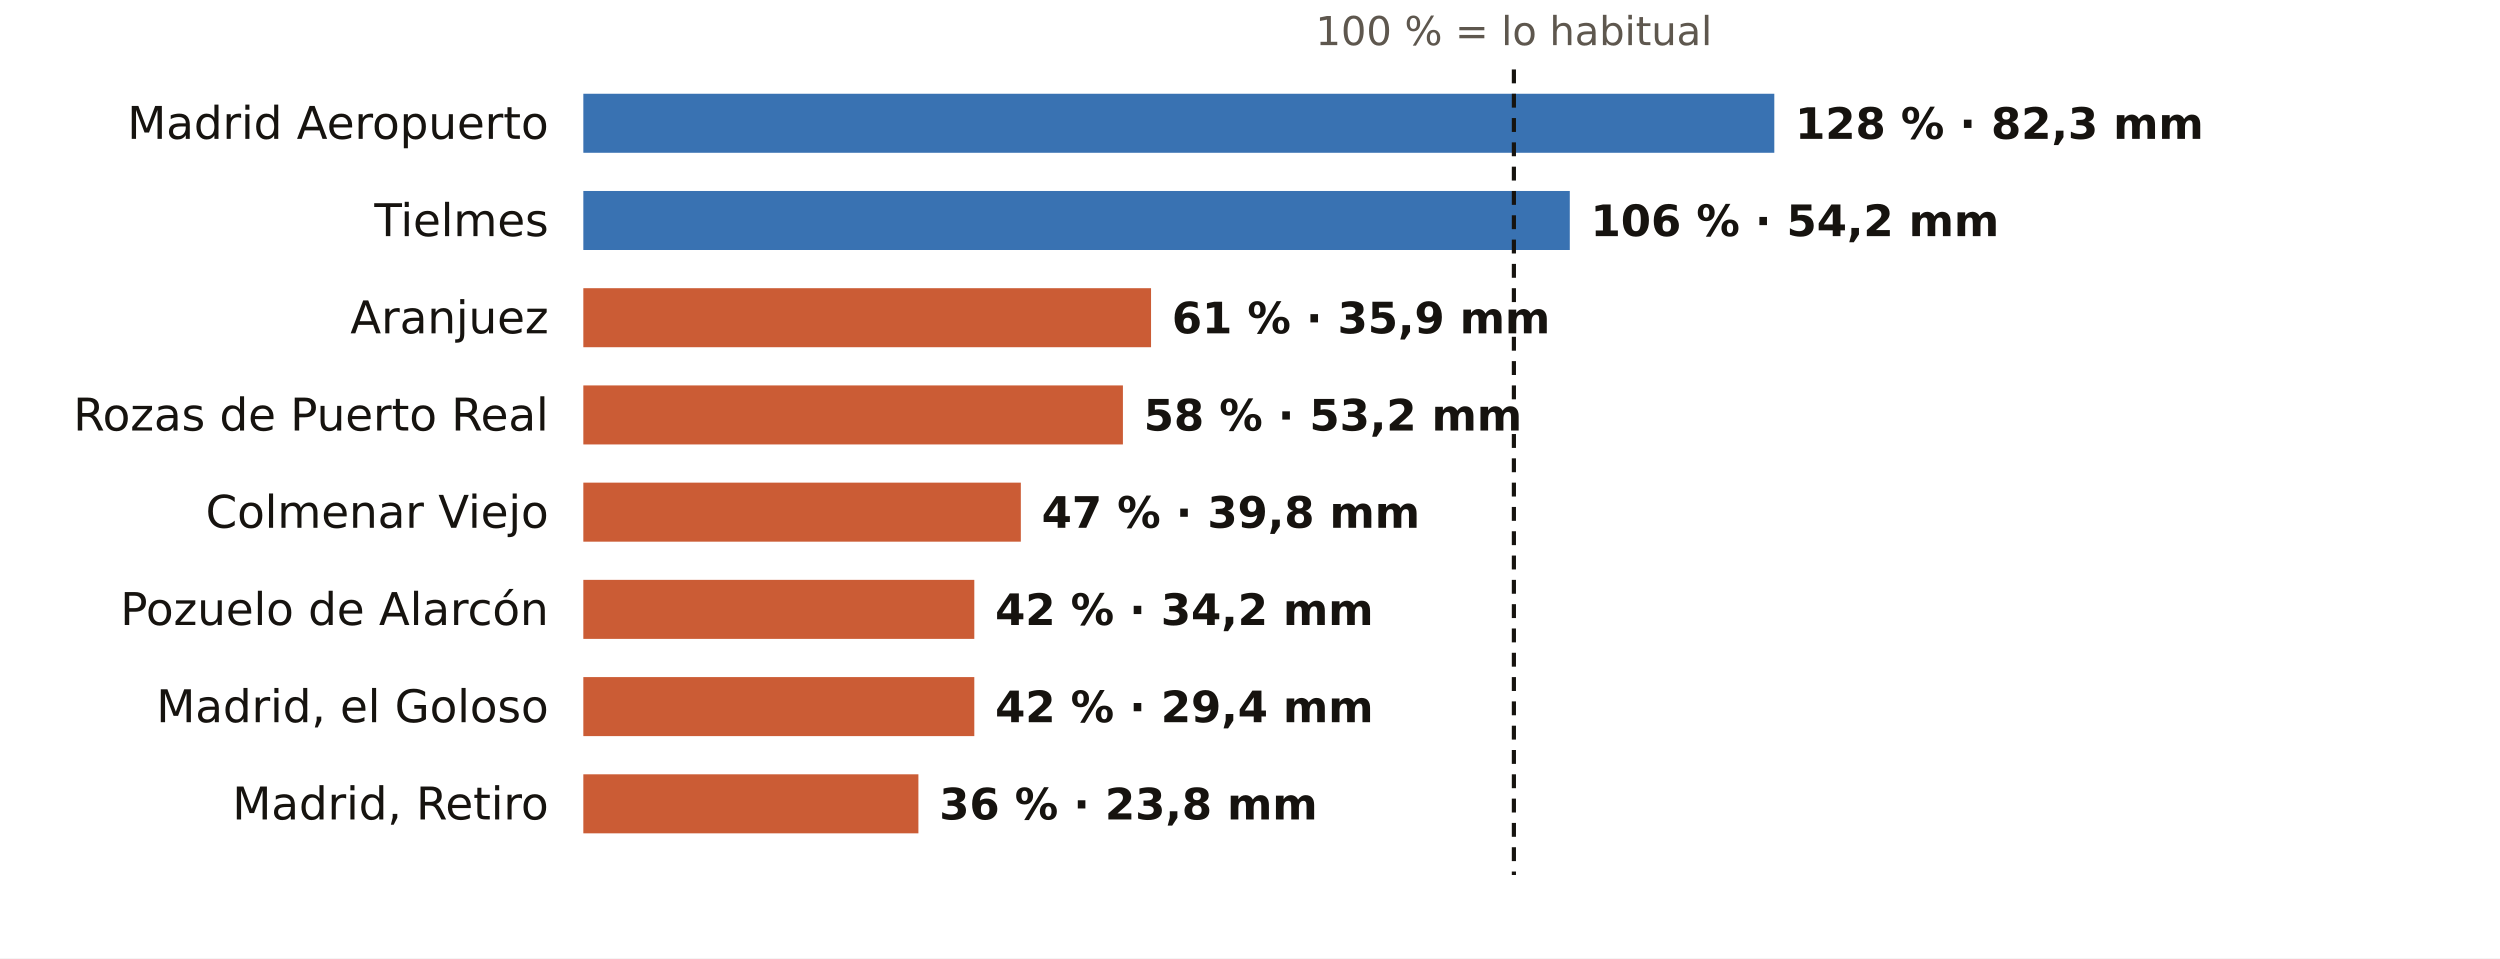
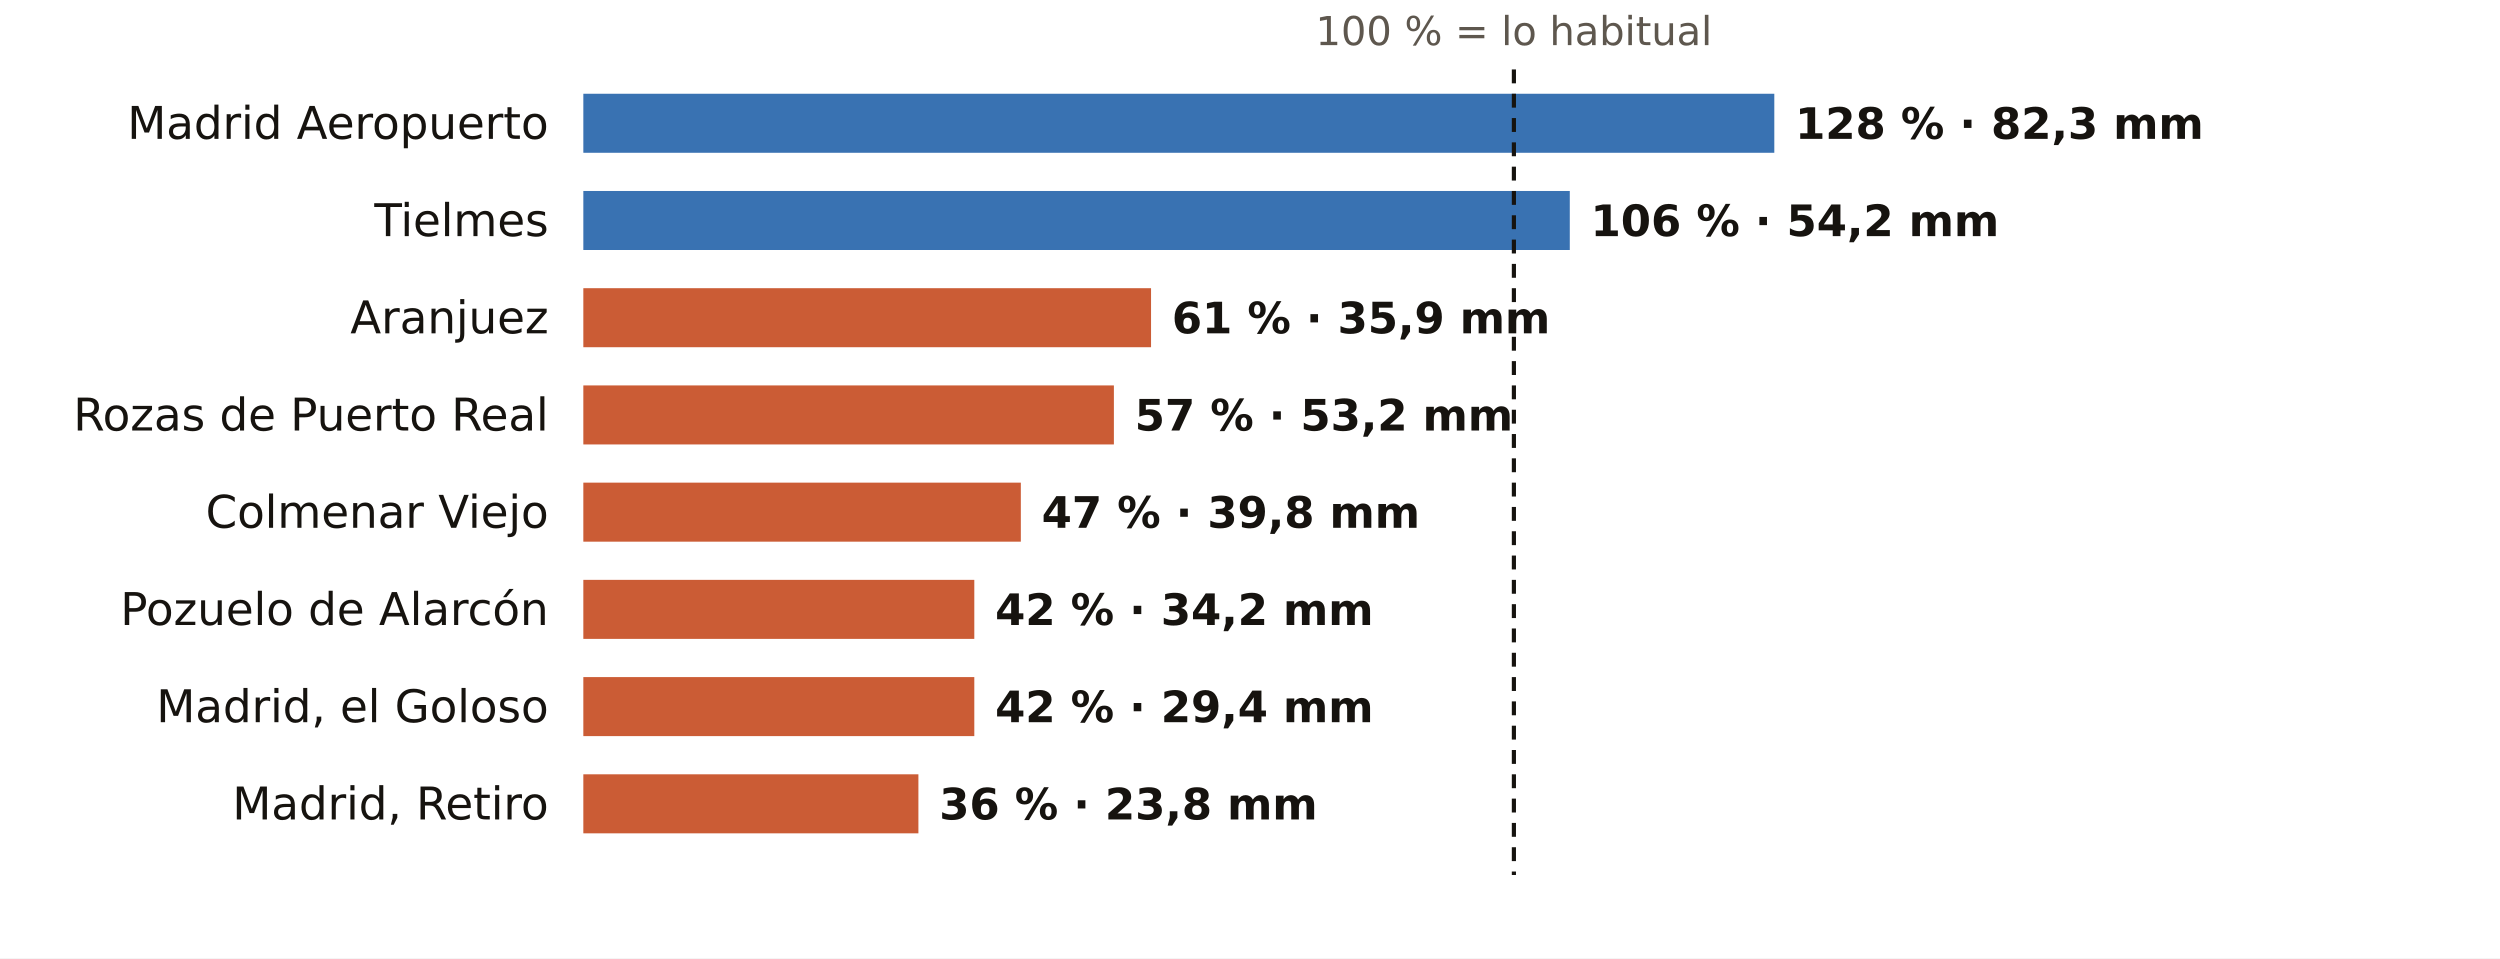
<svg xmlns="http://www.w3.org/2000/svg" viewBox="0 0 720 276" width="720" height="276" role="img" aria-label="El otoño en los pluviómetros de AEMET de Madrid: % de lo habitual">
  <rect width="720" height="276" fill="#FFFFFF" />
  <text x="436.0" y="13.0" font-size="11.5" fill="#5E574E" text-anchor="middle" font-weight="400" font-family="Public Sans, DejaVu Sans, Arial, sans-serif">100 % = lo habitual</text>
  <text x="158.0" y="40.0" font-size="13" fill="#16130F" text-anchor="end" font-weight="500" font-family="Public Sans, DejaVu Sans, Arial, sans-serif">Madrid Aeropuerto</text>
  <rect x="168" y="27" width="343.0" height="17" fill="#1F5FA8" opacity="0.88" />
  <text x="517.0" y="40.0" font-size="12.5" fill="#16130F" text-anchor="start" font-weight="600" font-family="Public Sans, DejaVu Sans, Arial, sans-serif">128 % · 82,3 mm</text>
  <text x="158.0" y="68.0" font-size="13" fill="#16130F" text-anchor="end" font-weight="500" font-family="Public Sans, DejaVu Sans, Arial, sans-serif">Tielmes</text>
  <rect x="168" y="55" width="284.1" height="17" fill="#1F5FA8" opacity="0.88" />
  <text x="458.1" y="68.0" font-size="12.5" fill="#16130F" text-anchor="start" font-weight="600" font-family="Public Sans, DejaVu Sans, Arial, sans-serif">106 % · 54,2 mm</text>
  <text x="158.0" y="96.0" font-size="13" fill="#16130F" text-anchor="end" font-weight="500" font-family="Public Sans, DejaVu Sans, Arial, sans-serif">Aranjuez</text>
  <rect x="168" y="83" width="163.5" height="17" fill="#C4461A" opacity="0.88" />
  <text x="337.5" y="96.0" font-size="12.5" fill="#16130F" text-anchor="start" font-weight="600" font-family="Public Sans, DejaVu Sans, Arial, sans-serif">61 % · 35,9 mm</text>
  <text x="158.0" y="124.0" font-size="13" fill="#16130F" text-anchor="end" font-weight="500" font-family="Public Sans, DejaVu Sans, Arial, sans-serif">Rozas de Puerto Real</text>
-   <rect x="168" y="111" width="155.4" height="17" fill="#C4461A" opacity="0.88" />
-   <text x="329.4" y="124.0" font-size="12.5" fill="#16130F" text-anchor="start" font-weight="600" font-family="Public Sans, DejaVu Sans, Arial, sans-serif">58 % · 53,2 mm</text>
+   <rect x="168" y="111" width="152.8" height="17" fill="#C4461A" opacity="0.88" />
+   <text x="326.8" y="124.0" font-size="12.5" fill="#16130F" text-anchor="start" font-weight="600" font-family="Public Sans, DejaVu Sans, Arial, sans-serif">57 % · 53,2 mm</text>
  <text x="158.0" y="152.0" font-size="13" fill="#16130F" text-anchor="end" font-weight="500" font-family="Public Sans, DejaVu Sans, Arial, sans-serif">Colmenar Viejo</text>
  <rect x="168" y="139" width="126.0" height="17" fill="#C4461A" opacity="0.88" />
  <text x="300.0" y="152.0" font-size="12.5" fill="#16130F" text-anchor="start" font-weight="600" font-family="Public Sans, DejaVu Sans, Arial, sans-serif">47 % · 39,8 mm</text>
  <text x="158.0" y="180.0" font-size="13" fill="#16130F" text-anchor="end" font-weight="500" font-family="Public Sans, DejaVu Sans, Arial, sans-serif">Pozuelo de Alarcón</text>
  <rect x="168" y="167" width="112.6" height="17" fill="#C4461A" opacity="0.88" />
  <text x="286.6" y="180.0" font-size="12.5" fill="#16130F" text-anchor="start" font-weight="600" font-family="Public Sans, DejaVu Sans, Arial, sans-serif">42 % · 34,2 mm</text>
  <text x="158.0" y="208.0" font-size="13" fill="#16130F" text-anchor="end" font-weight="500" font-family="Public Sans, DejaVu Sans, Arial, sans-serif">Madrid, el Goloso</text>
  <rect x="168" y="195" width="112.6" height="17" fill="#C4461A" opacity="0.88" />
  <text x="286.6" y="208.0" font-size="12.5" fill="#16130F" text-anchor="start" font-weight="600" font-family="Public Sans, DejaVu Sans, Arial, sans-serif">42 % · 29,4 mm</text>
  <text x="158.0" y="236.0" font-size="13" fill="#16130F" text-anchor="end" font-weight="500" font-family="Public Sans, DejaVu Sans, Arial, sans-serif">Madrid, Retiro</text>
  <rect x="168" y="223" width="96.5" height="17" fill="#C4461A" opacity="0.88" />
  <text x="270.5" y="236.0" font-size="12.5" fill="#16130F" text-anchor="start" font-weight="600" font-family="Public Sans, DejaVu Sans, Arial, sans-serif">36 % · 23,8 mm</text>
  <line x1="436.0" x2="436.0" y1="20" y2="252" stroke="#16130F" stroke-width="1.2" stroke-dasharray="4 3" />
</svg>
